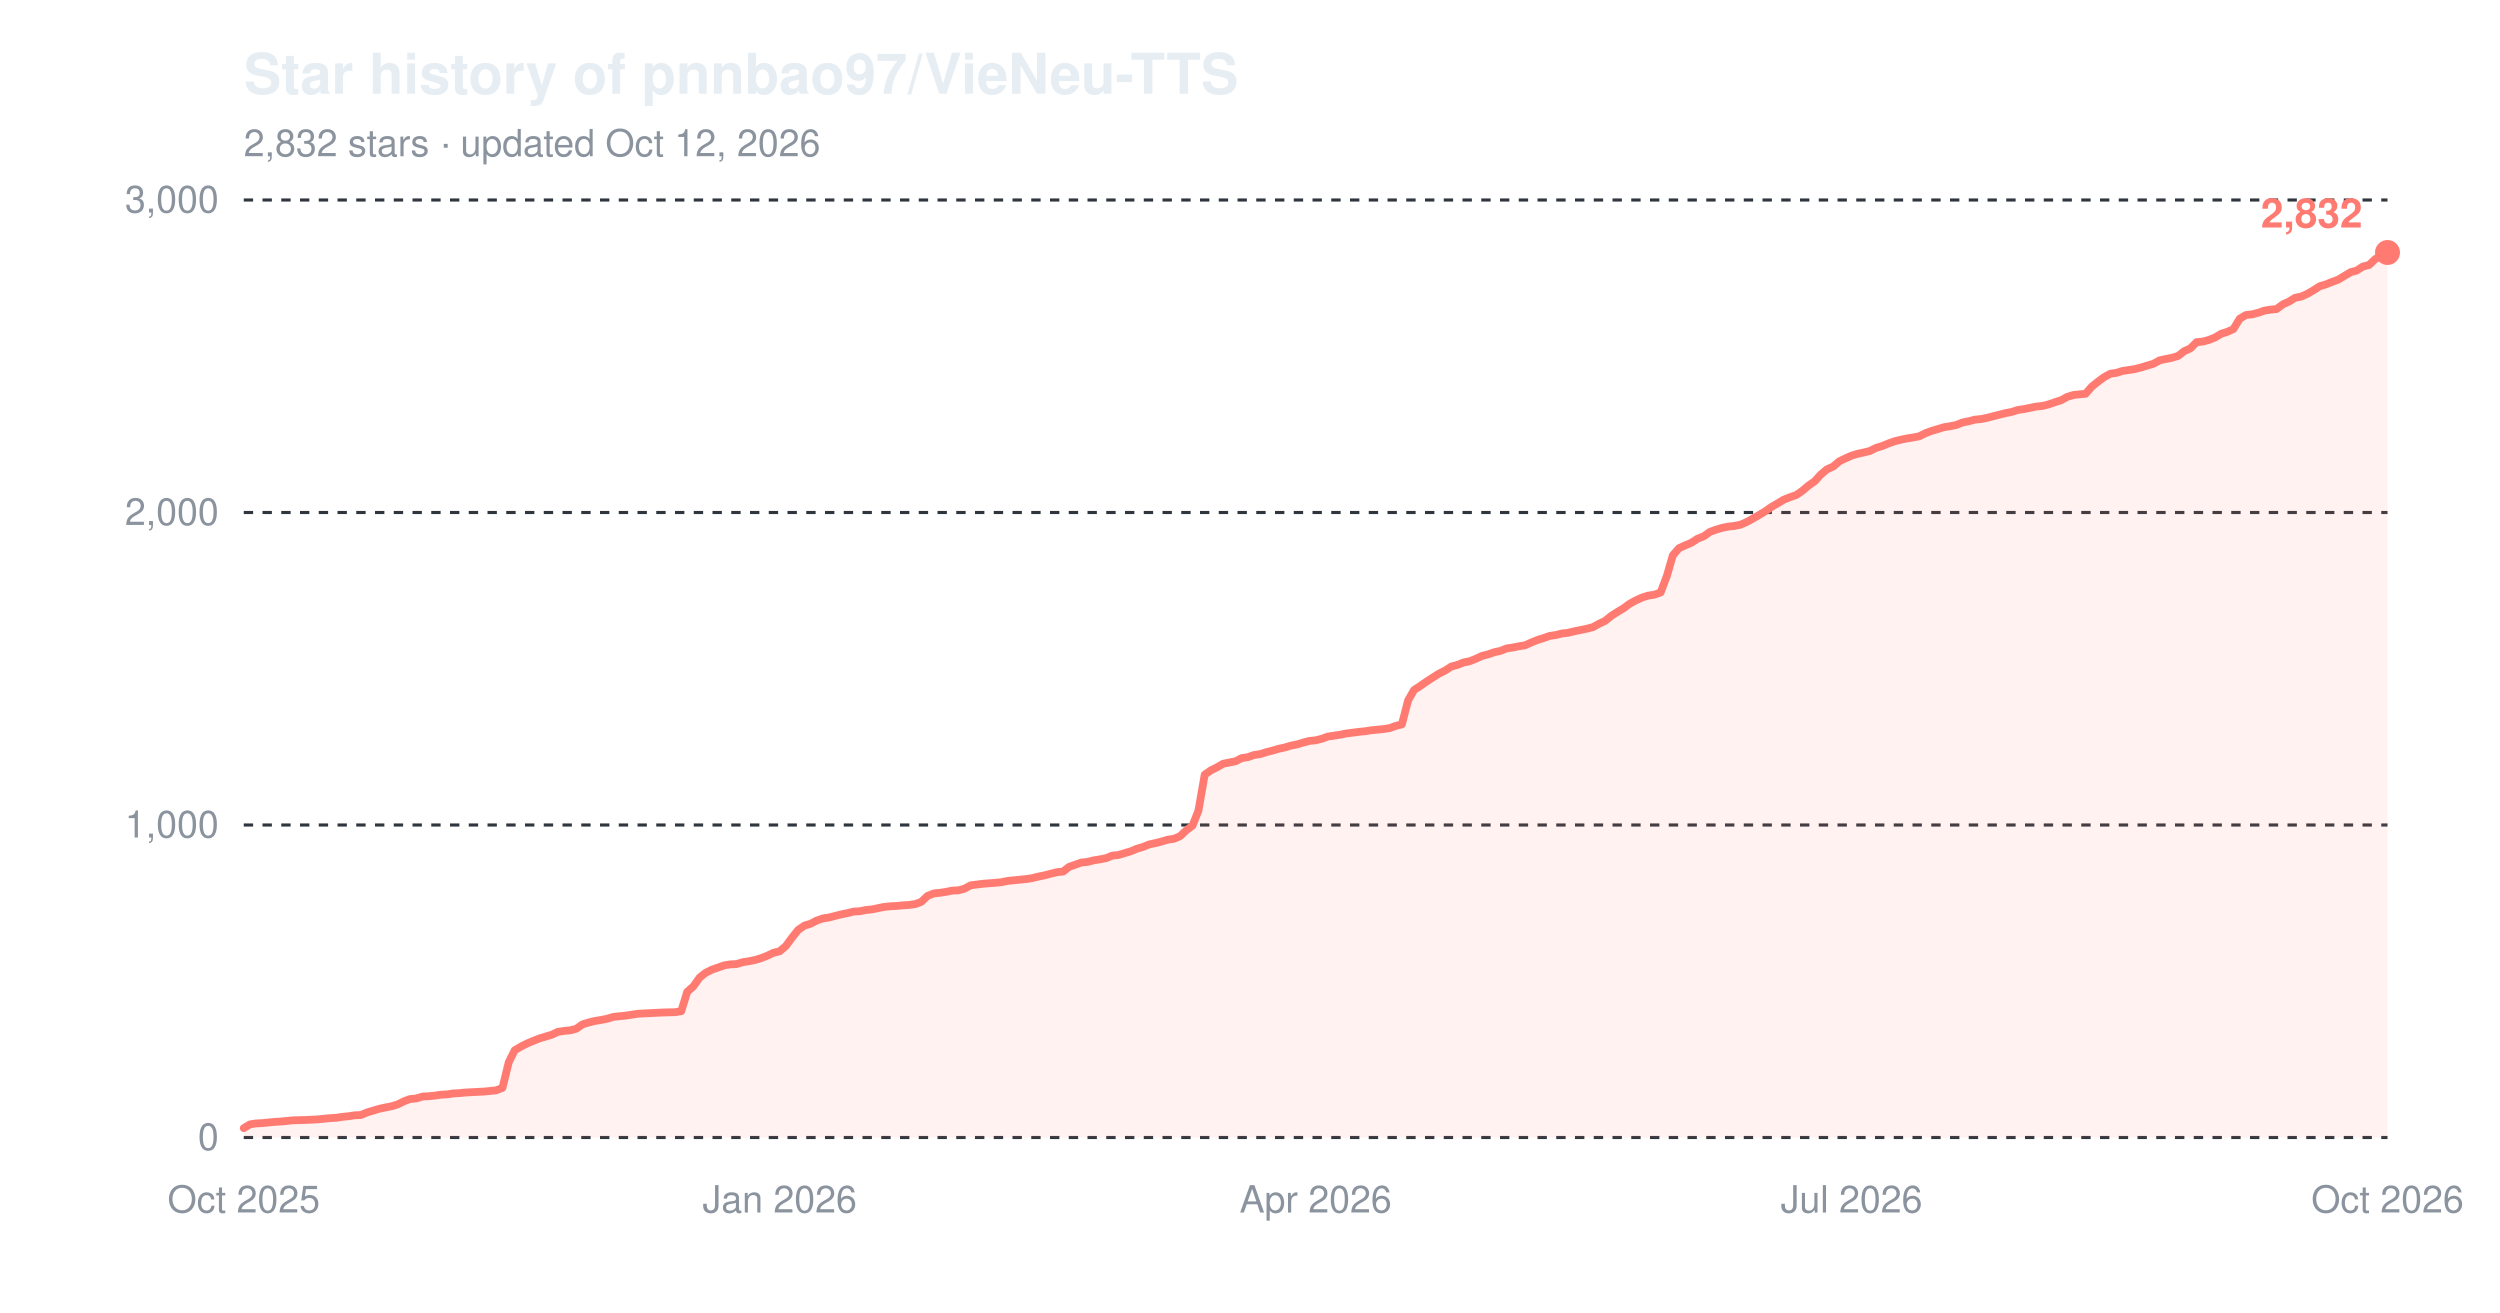
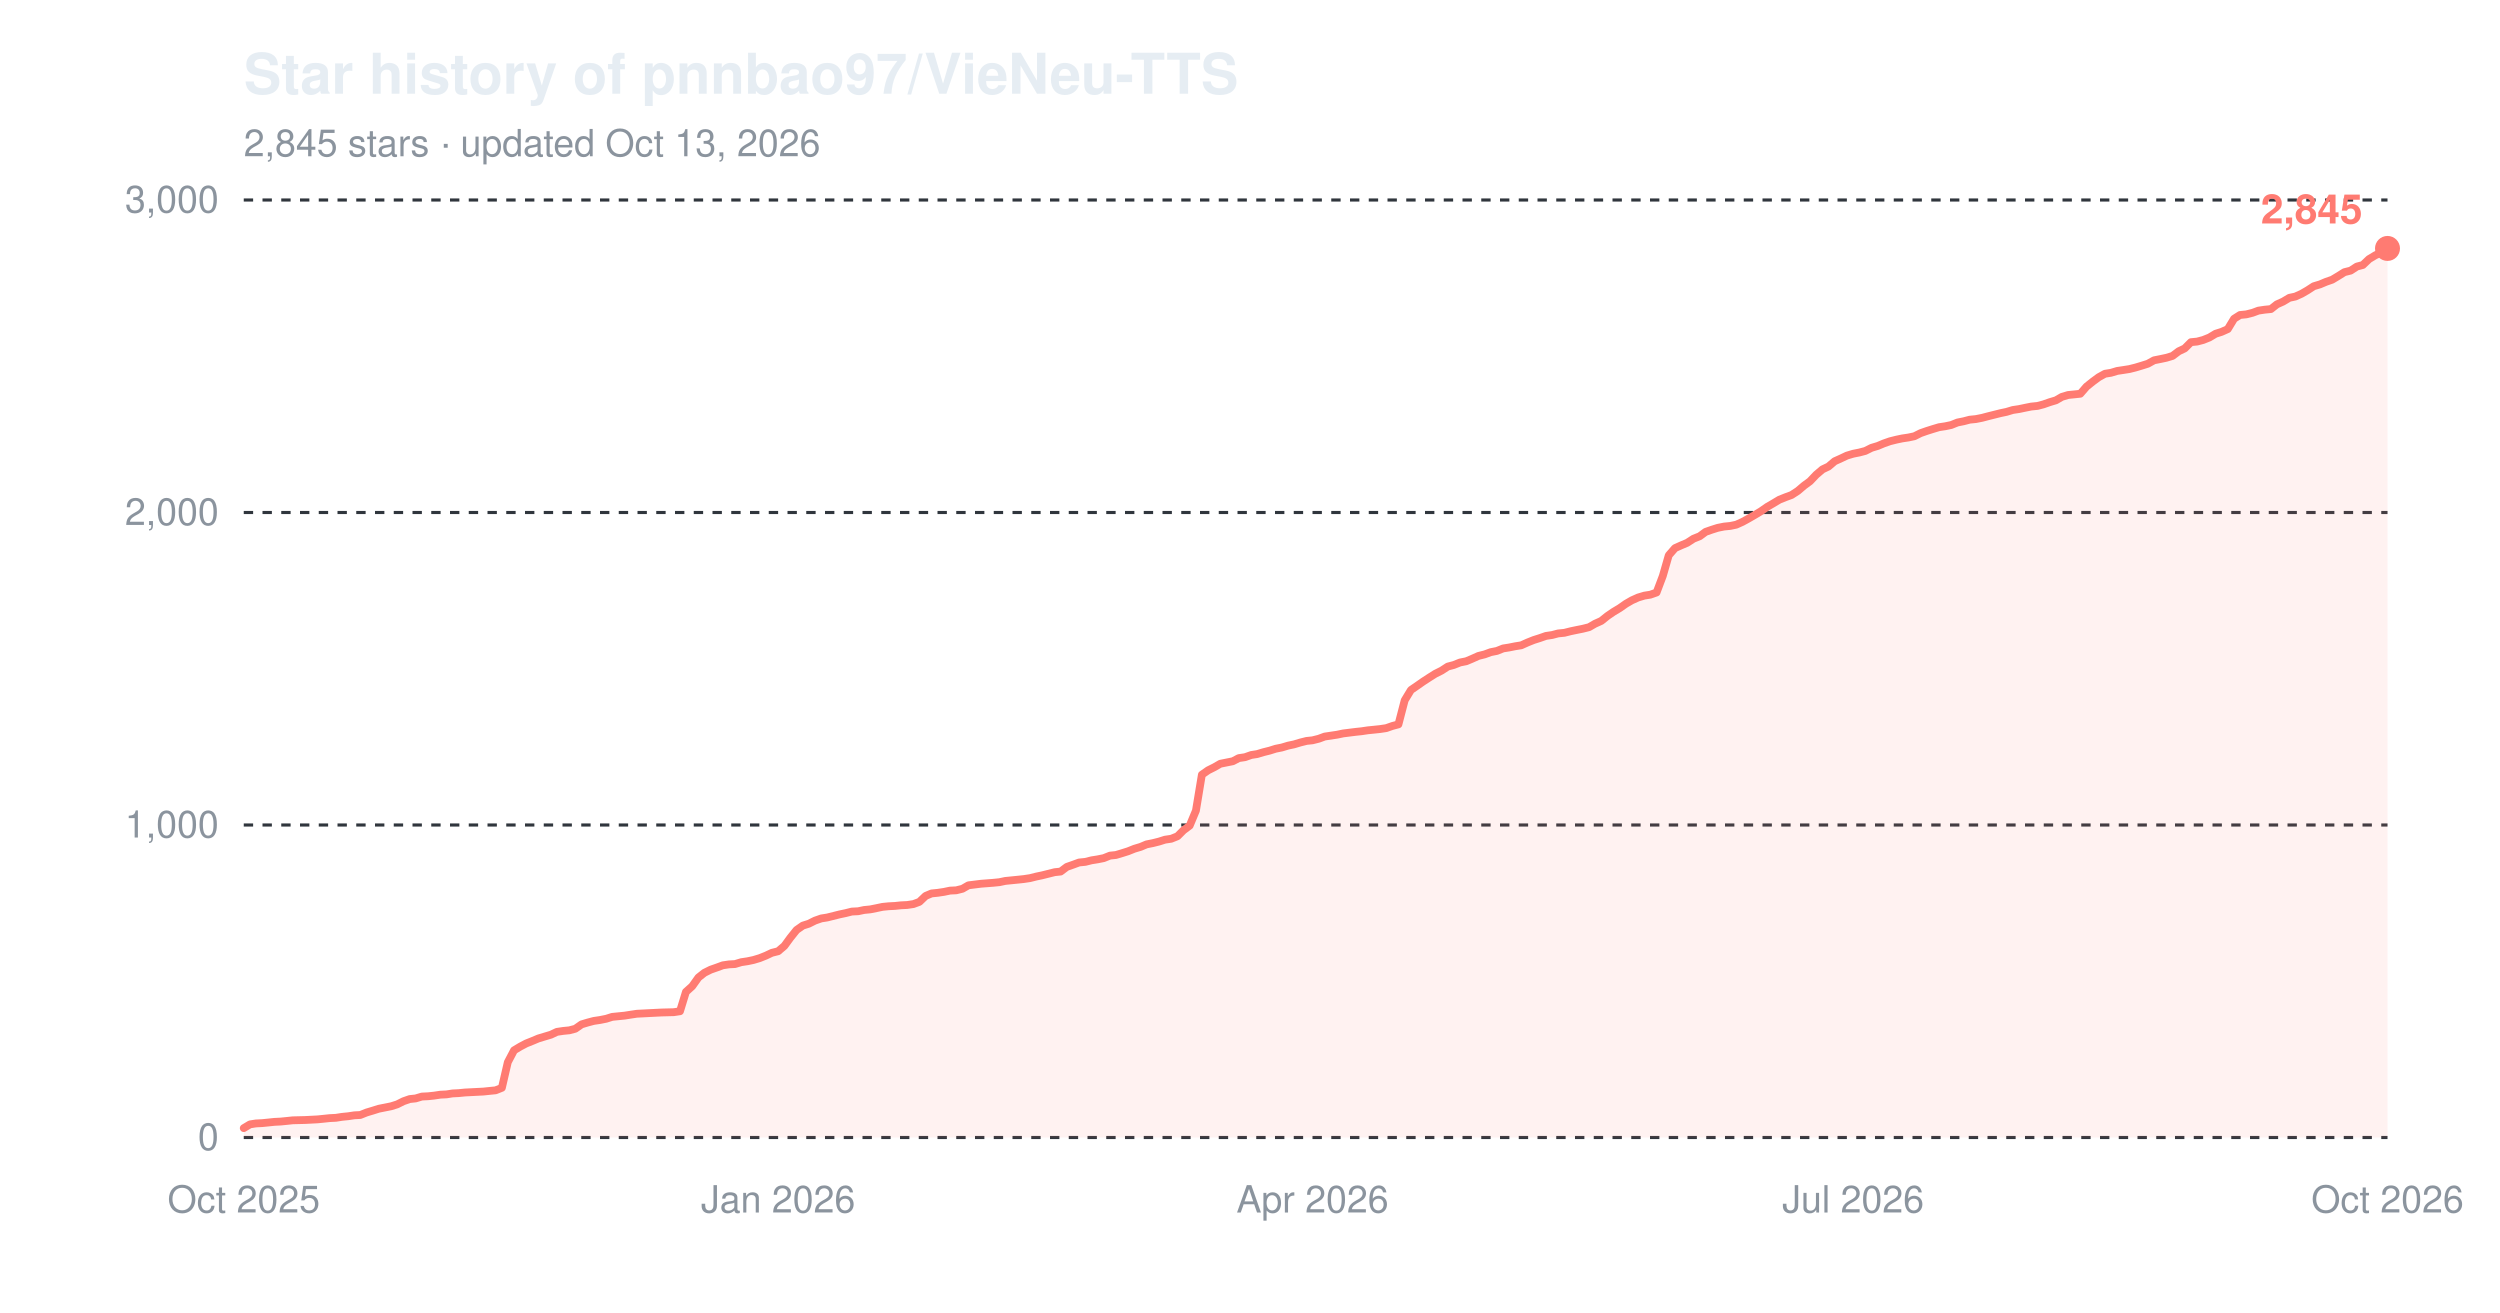
<svg xmlns="http://www.w3.org/2000/svg" width="800" height="420" viewBox="0 0 800 420" role="img" aria-label="Star history of pnnbao97/VieNeu-TTS">
  <text x="78" y="30" font-family="-apple-system,'Segoe UI',Helvetica,Arial,sans-serif" font-size="18" font-weight="600" fill="#e6edf3">Star history of pnnbao97/VieNeu-TTS</text>
-   <text x="78" y="50" font-family="-apple-system,'Segoe UI',Helvetica,Arial,sans-serif" font-size="12" fill="#8b949e">2,832 stars · updated Oct 12, 2026</text>
+   <text x="78" y="50" font-family="-apple-system,'Segoe UI',Helvetica,Arial,sans-serif" font-size="12" fill="#8b949e">2,845 stars · updated Oct 13, 2026</text>
  <line x1="78" y1="364.0" x2="764" y2="364.0" stroke="#30363d" stroke-width="1" stroke-dasharray="3,3" />
  <text x="70" y="368.0" font-family="-apple-system,'Segoe UI',Helvetica,Arial,sans-serif" font-size="12" text-anchor="end" fill="#8b949e">0</text>
  <line x1="78" y1="264.0" x2="764" y2="264.0" stroke="#30363d" stroke-width="1" stroke-dasharray="3,3" />
  <text x="70" y="268.0" font-family="-apple-system,'Segoe UI',Helvetica,Arial,sans-serif" font-size="12" text-anchor="end" fill="#8b949e">1,000</text>
  <line x1="78" y1="164.0" x2="764" y2="164.0" stroke="#30363d" stroke-width="1" stroke-dasharray="3,3" />
  <text x="70" y="168.0" font-family="-apple-system,'Segoe UI',Helvetica,Arial,sans-serif" font-size="12" text-anchor="end" fill="#8b949e">2,000</text>
  <line x1="78" y1="64.0" x2="764" y2="64.0" stroke="#30363d" stroke-width="1" stroke-dasharray="3,3" />
  <text x="70" y="68.0" font-family="-apple-system,'Segoe UI',Helvetica,Arial,sans-serif" font-size="12" text-anchor="end" fill="#8b949e">3,000</text>
  <text x="78.0" y="388" font-family="-apple-system,'Segoe UI',Helvetica,Arial,sans-serif" font-size="12" text-anchor="middle" fill="#8b949e">Oct 2025</text>
-   <text x="249.5" y="388" font-family="-apple-system,'Segoe UI',Helvetica,Arial,sans-serif" font-size="12" text-anchor="middle" fill="#8b949e">Jan 2026</text>
-   <text x="421.0" y="388" font-family="-apple-system,'Segoe UI',Helvetica,Arial,sans-serif" font-size="12" text-anchor="middle" fill="#8b949e">Apr 2026</text>
-   <text x="592.5" y="388" font-family="-apple-system,'Segoe UI',Helvetica,Arial,sans-serif" font-size="12" text-anchor="middle" fill="#8b949e">Jul 2026</text>
+   <text x="249.0" y="388" font-family="-apple-system,'Segoe UI',Helvetica,Arial,sans-serif" font-size="12" text-anchor="middle" fill="#8b949e">Jan 2026</text>
+   <text x="420.0" y="388" font-family="-apple-system,'Segoe UI',Helvetica,Arial,sans-serif" font-size="12" text-anchor="middle" fill="#8b949e">Apr 2026</text>
+   <text x="593.0" y="388" font-family="-apple-system,'Segoe UI',Helvetica,Arial,sans-serif" font-size="12" text-anchor="middle" fill="#8b949e">Jul 2026</text>
  <text x="764.0" y="388" font-family="-apple-system,'Segoe UI',Helvetica,Arial,sans-serif" font-size="12" text-anchor="middle" fill="#8b949e">Oct 2026</text>
-   <path d="M78.0,361.0 L80.0,359.8 L81.9,359.5 L83.9,359.4 L85.9,359.2 L87.9,359.0 L89.8,358.9 L91.8,358.7 L93.8,358.5 L97.7,358.4 L101.7,358.2 L103.6,358.0 L105.6,357.8 L107.6,357.7 L109.5,357.4 L111.5,357.2 L113.5,356.9 L115.5,356.8 L117.4,356.0 L119.4,355.4 L121.4,354.8 L123.3,354.4 L125.3,354.0 L127.3,353.4 L129.3,352.4 L131.2,351.7 L133.2,351.5 L135.2,350.9 L137.1,350.8 L139.1,350.6 L141.1,350.3 L143.1,350.2 L145.0,349.9 L147.0,349.8 L149.0,349.6 L154.9,349.3 L156.9,349.1 L158.8,348.9 L160.8,348.1 L162.8,339.9 L164.7,336.1 L166.7,334.9 L168.7,333.9 L170.6,333.1 L172.6,332.3 L174.6,331.7 L176.6,331.1 L178.5,330.2 L180.5,329.9 L182.5,329.7 L184.4,329.2 L186.4,327.8 L188.4,327.2 L190.4,326.7 L192.3,326.4 L194.3,326.0 L196.3,325.4 L198.2,325.2 L200.2,325.0 L202.2,324.7 L204.2,324.4 L206.1,324.3 L208.1,324.2 L212.0,324.0 L216.0,323.9 L218.0,323.6 L219.9,317.4 L221.9,315.6 L223.9,312.8 L225.8,311.3 L227.8,310.3 L229.8,309.6 L231.8,308.9 L233.7,308.6 L235.7,308.5 L237.7,307.9 L239.6,307.6 L241.6,307.2 L243.6,306.6 L245.6,305.8 L247.5,304.9 L249.5,304.4 L251.5,302.7 L253.4,300.1 L255.4,297.6 L257.4,296.2 L259.4,295.6 L261.3,294.6 L263.3,293.9 L265.3,293.6 L267.2,293.1 L269.2,292.6 L271.2,292.2 L273.2,291.7 L275.1,291.6 L277.1,291.2 L279.1,291.0 L281.0,290.6 L283.0,290.2 L285.0,290.0 L287.0,289.9 L288.9,289.7 L290.9,289.6 L292.9,289.3 L294.8,288.6 L296.8,286.7 L298.8,285.9 L300.8,285.7 L302.7,285.4 L304.7,285.0 L306.7,284.9 L308.6,284.4 L310.6,283.3 L314.6,282.8 L318.5,282.5 L320.5,282.3 L322.4,281.9 L324.4,281.7 L326.4,281.5 L328.4,281.3 L330.3,281.0 L332.3,280.5 L334.3,280.1 L336.2,279.6 L338.2,279.1 L340.2,278.9 L342.1,277.4 L344.1,276.7 L346.1,276.0 L348.1,275.8 L350.0,275.3 L352.0,275.0 L354.0,274.6 L355.9,273.8 L357.9,273.6 L359.9,273.0 L361.9,272.4 L363.8,271.6 L365.8,271.0 L367.8,270.2 L369.7,269.8 L371.7,269.3 L373.7,268.7 L375.7,268.4 L377.6,267.6 L379.6,265.7 L381.6,264.2 L383.5,259.4 L385.5,247.9 L387.5,246.5 L389.5,245.5 L391.4,244.4 L393.4,244.0 L395.4,243.6 L397.3,242.6 L399.3,242.3 L401.3,241.6 L403.3,241.3 L405.2,240.7 L407.2,240.2 L409.2,239.6 L411.1,239.2 L413.1,238.6 L415.1,238.2 L417.1,237.6 L419.0,237.1 L421.0,236.9 L423.0,236.4 L424.9,235.7 L426.9,235.4 L428.9,235.1 L430.9,234.7 L434.8,234.2 L436.8,234.0 L438.7,233.7 L440.7,233.5 L442.7,233.3 L444.7,233.0 L446.6,232.3 L448.6,231.8 L450.6,224.1 L452.5,220.8 L454.5,219.5 L456.5,218.1 L458.5,216.8 L460.4,215.6 L462.4,214.6 L464.4,213.3 L466.3,212.8 L468.3,212.0 L470.3,211.6 L472.3,210.8 L474.2,209.9 L476.2,209.4 L478.2,208.7 L480.1,208.3 L482.1,207.5 L484.1,207.2 L486.1,206.8 L488.0,206.5 L490.0,205.6 L492.0,204.8 L493.9,204.2 L495.9,203.5 L497.9,203.2 L499.9,202.7 L501.8,202.5 L503.8,202.0 L505.8,201.6 L507.7,201.2 L509.7,200.7 L511.7,199.6 L513.6,198.7 L515.6,197.1 L517.6,195.8 L519.6,194.6 L521.5,193.2 L523.5,192.1 L525.5,191.2 L527.4,190.6 L529.4,190.3 L531.4,189.6 L533.4,184.3 L535.3,177.7 L537.3,175.4 L539.3,174.5 L541.2,173.7 L543.2,172.4 L545.2,171.6 L547.2,170.2 L549.1,169.5 L551.1,168.9 L553.1,168.5 L555.0,168.3 L557.0,167.9 L559.0,167.0 L561.0,165.9 L562.9,164.8 L564.9,163.6 L566.9,162.2 L568.8,161.1 L570.8,159.9 L572.8,159.1 L574.8,158.4 L576.7,157.1 L578.7,155.4 L580.7,154.0 L582.6,151.9 L584.6,150.2 L586.6,149.3 L588.6,147.6 L590.5,146.7 L592.5,145.8 L594.5,145.2 L596.4,144.8 L598.4,144.3 L600.4,143.3 L602.4,142.7 L604.3,141.9 L606.3,141.2 L608.3,140.7 L610.2,140.3 L612.2,140.0 L614.2,139.6 L616.2,138.6 L618.1,137.9 L620.1,137.3 L622.1,136.7 L624.0,136.4 L626.0,136.0 L628.0,135.2 L630.0,134.8 L631.9,134.3 L633.9,134.1 L635.9,133.7 L637.8,133.2 L639.8,132.7 L641.8,132.2 L643.8,131.8 L645.7,131.2 L647.7,130.9 L649.7,130.5 L651.6,130.1 L653.6,129.9 L655.6,129.4 L657.6,128.7 L659.5,128.1 L661.5,127.0 L663.5,126.4 L665.4,126.2 L667.4,126.0 L669.4,123.7 L671.4,122.1 L673.3,120.7 L675.3,119.6 L677.3,119.3 L679.2,118.7 L681.2,118.4 L683.2,118.1 L685.1,117.6 L687.1,117.0 L689.1,116.4 L691.1,115.3 L693.0,114.9 L695.0,114.5 L697.0,113.9 L698.9,112.4 L700.9,111.5 L702.9,109.5 L704.9,109.3 L706.8,108.8 L708.8,108.0 L710.8,106.8 L712.7,106.2 L714.7,105.3 L716.7,102.0 L718.7,100.8 L720.6,100.6 L722.6,100.1 L724.6,99.4 L726.5,99.1 L728.5,98.9 L730.5,97.4 L732.5,96.5 L734.4,95.3 L736.4,94.9 L738.4,94.0 L740.3,92.9 L742.3,91.6 L744.3,91.0 L746.3,90.2 L748.2,89.5 L750.2,88.3 L752.2,87.1 L754.1,86.6 L756.1,85.3 L758.1,84.8 L760.1,82.9 L762.0,81.7 L764.0,80.8 L764.0,364.0 L78.0,364.0 Z" fill="#ff7b72" fill-opacity="0.10" />
-   <path d="M78.0,361.0 L80.0,359.8 L81.9,359.5 L83.9,359.4 L85.9,359.2 L87.9,359.0 L89.8,358.9 L91.8,358.7 L93.8,358.5 L97.7,358.4 L101.7,358.2 L103.6,358.0 L105.6,357.8 L107.6,357.7 L109.5,357.4 L111.5,357.2 L113.5,356.9 L115.5,356.8 L117.4,356.0 L119.4,355.4 L121.4,354.8 L123.3,354.4 L125.3,354.0 L127.3,353.4 L129.3,352.4 L131.2,351.7 L133.2,351.5 L135.2,350.9 L137.1,350.8 L139.1,350.6 L141.1,350.3 L143.1,350.2 L145.0,349.9 L147.0,349.8 L149.0,349.6 L154.9,349.3 L156.9,349.1 L158.8,348.9 L160.8,348.1 L162.8,339.9 L164.7,336.1 L166.7,334.9 L168.7,333.9 L170.6,333.1 L172.6,332.3 L174.6,331.7 L176.6,331.1 L178.5,330.2 L180.5,329.9 L182.5,329.7 L184.4,329.2 L186.4,327.8 L188.4,327.2 L190.4,326.7 L192.3,326.4 L194.3,326.0 L196.3,325.4 L198.2,325.2 L200.2,325.0 L202.2,324.7 L204.2,324.4 L206.1,324.3 L208.1,324.2 L212.0,324.0 L216.0,323.9 L218.0,323.6 L219.9,317.4 L221.9,315.6 L223.9,312.8 L225.8,311.3 L227.8,310.3 L229.8,309.6 L231.8,308.9 L233.7,308.6 L235.7,308.5 L237.7,307.9 L239.6,307.6 L241.6,307.2 L243.6,306.6 L245.6,305.8 L247.5,304.9 L249.5,304.4 L251.5,302.7 L253.4,300.1 L255.4,297.6 L257.4,296.2 L259.4,295.6 L261.3,294.6 L263.3,293.9 L265.3,293.6 L267.2,293.1 L269.2,292.6 L271.2,292.2 L273.2,291.7 L275.1,291.6 L277.1,291.2 L279.1,291.0 L281.0,290.6 L283.0,290.2 L285.0,290.0 L287.0,289.9 L288.9,289.7 L290.9,289.6 L292.9,289.3 L294.8,288.6 L296.8,286.7 L298.8,285.9 L300.8,285.7 L302.7,285.4 L304.7,285.0 L306.7,284.9 L308.6,284.4 L310.6,283.3 L314.6,282.8 L318.5,282.5 L320.5,282.3 L322.4,281.9 L324.4,281.7 L326.4,281.5 L328.4,281.3 L330.3,281.0 L332.3,280.5 L334.3,280.1 L336.2,279.6 L338.2,279.1 L340.2,278.9 L342.1,277.4 L344.1,276.7 L346.1,276.0 L348.1,275.8 L350.0,275.3 L352.0,275.0 L354.0,274.6 L355.9,273.8 L357.9,273.6 L359.9,273.0 L361.9,272.4 L363.8,271.6 L365.8,271.0 L367.8,270.2 L369.7,269.8 L371.7,269.3 L373.7,268.7 L375.7,268.4 L377.6,267.6 L379.6,265.7 L381.6,264.2 L383.5,259.4 L385.5,247.9 L387.5,246.5 L389.5,245.5 L391.4,244.4 L393.4,244.0 L395.4,243.6 L397.3,242.6 L399.3,242.3 L401.3,241.6 L403.3,241.3 L405.2,240.7 L407.2,240.2 L409.2,239.6 L411.1,239.2 L413.1,238.6 L415.1,238.2 L417.1,237.6 L419.0,237.1 L421.0,236.9 L423.0,236.4 L424.9,235.7 L426.9,235.4 L428.9,235.1 L430.9,234.7 L434.8,234.2 L436.8,234.0 L438.7,233.7 L440.7,233.5 L442.7,233.3 L444.7,233.0 L446.6,232.3 L448.6,231.8 L450.6,224.1 L452.5,220.8 L454.5,219.5 L456.5,218.1 L458.5,216.8 L460.4,215.6 L462.4,214.6 L464.4,213.3 L466.3,212.8 L468.3,212.0 L470.3,211.6 L472.3,210.8 L474.2,209.9 L476.2,209.4 L478.2,208.7 L480.1,208.3 L482.1,207.5 L484.1,207.2 L486.1,206.8 L488.0,206.5 L490.0,205.6 L492.0,204.8 L493.9,204.2 L495.9,203.5 L497.9,203.2 L499.9,202.7 L501.8,202.5 L503.8,202.0 L505.8,201.6 L507.7,201.2 L509.7,200.7 L511.7,199.6 L513.6,198.7 L515.6,197.1 L517.6,195.8 L519.6,194.6 L521.5,193.2 L523.5,192.1 L525.5,191.2 L527.4,190.6 L529.4,190.3 L531.4,189.6 L533.4,184.3 L535.3,177.7 L537.3,175.4 L539.3,174.5 L541.2,173.7 L543.2,172.4 L545.2,171.6 L547.2,170.2 L549.1,169.5 L551.1,168.9 L553.1,168.5 L555.0,168.3 L557.0,167.9 L559.0,167.0 L561.0,165.9 L562.9,164.8 L564.9,163.6 L566.9,162.2 L568.8,161.1 L570.8,159.9 L572.8,159.1 L574.8,158.4 L576.7,157.1 L578.7,155.4 L580.7,154.0 L582.6,151.9 L584.6,150.2 L586.6,149.3 L588.6,147.6 L590.5,146.7 L592.5,145.8 L594.5,145.2 L596.4,144.8 L598.4,144.3 L600.4,143.3 L602.4,142.7 L604.3,141.9 L606.3,141.2 L608.3,140.7 L610.2,140.3 L612.2,140.0 L614.2,139.6 L616.2,138.6 L618.1,137.9 L620.1,137.3 L622.1,136.7 L624.0,136.4 L626.0,136.0 L628.0,135.2 L630.0,134.8 L631.9,134.3 L633.9,134.1 L635.9,133.7 L637.8,133.2 L639.8,132.7 L641.8,132.2 L643.8,131.8 L645.7,131.2 L647.7,130.9 L649.7,130.5 L651.6,130.1 L653.6,129.9 L655.6,129.4 L657.6,128.7 L659.5,128.1 L661.5,127.0 L663.5,126.4 L665.4,126.2 L667.4,126.0 L669.4,123.7 L671.4,122.1 L673.3,120.7 L675.3,119.6 L677.3,119.3 L679.2,118.7 L681.2,118.4 L683.2,118.1 L685.1,117.6 L687.1,117.0 L689.1,116.4 L691.1,115.3 L693.0,114.9 L695.0,114.5 L697.0,113.9 L698.9,112.4 L700.9,111.5 L702.9,109.5 L704.9,109.3 L706.8,108.8 L708.8,108.0 L710.8,106.8 L712.7,106.2 L714.7,105.3 L716.7,102.0 L718.7,100.8 L720.6,100.6 L722.6,100.1 L724.6,99.4 L726.5,99.1 L728.5,98.9 L730.5,97.4 L732.5,96.5 L734.4,95.3 L736.4,94.9 L738.4,94.0 L740.3,92.9 L742.3,91.6 L744.3,91.0 L746.3,90.2 L748.2,89.5 L750.2,88.3 L752.2,87.1 L754.1,86.6 L756.1,85.3 L758.1,84.8 L760.1,82.9 L762.0,81.7 L764.0,80.8" fill="none" stroke="#ff7b72" stroke-width="2.5" stroke-linejoin="round" stroke-linecap="round" />
-   <circle cx="764.0" cy="80.8" r="4" fill="#ff7b72" />
-   <text x="756.0" y="72.8" font-family="-apple-system,'Segoe UI',Helvetica,Arial,sans-serif" font-size="13" font-weight="600" text-anchor="end" fill="#ff7b72">2,832</text>
+   <path d="M78.0,361.0 L80.0,359.8 L81.9,359.5 L83.9,359.4 L85.9,359.2 L87.8,359.0 L89.8,358.9 L91.8,358.7 L93.7,358.5 L97.7,358.4 L101.6,358.2 L103.6,358.0 L105.5,357.8 L107.5,357.7 L109.4,357.4 L111.4,357.2 L113.4,356.9 L115.3,356.8 L117.3,356.0 L119.3,355.4 L121.2,354.8 L123.2,354.4 L125.2,354.0 L127.1,353.4 L129.1,352.4 L131.1,351.7 L133.0,351.5 L135.0,350.9 L137.0,350.8 L138.9,350.6 L140.9,350.3 L142.9,350.2 L144.8,349.9 L146.8,349.8 L148.8,349.6 L154.7,349.3 L156.6,349.1 L158.6,348.9 L160.6,348.1 L162.5,339.9 L164.5,336.1 L166.5,334.9 L168.4,333.9 L170.4,333.1 L172.3,332.3 L174.3,331.7 L176.3,331.1 L178.2,330.2 L180.2,329.9 L182.2,329.7 L184.1,329.2 L186.1,327.8 L188.1,327.2 L190.0,326.7 L192.0,326.4 L194.0,326.0 L195.9,325.4 L197.9,325.2 L199.9,325.0 L201.8,324.7 L203.8,324.4 L205.8,324.3 L207.7,324.2 L211.7,324.0 L215.6,323.9 L217.6,323.6 L219.5,317.4 L221.5,315.6 L223.5,312.8 L225.4,311.3 L227.4,310.3 L229.4,309.6 L231.3,308.9 L233.3,308.6 L235.2,308.5 L237.2,307.9 L239.2,307.6 L241.1,307.2 L243.1,306.6 L245.1,305.8 L247.0,304.9 L249.0,304.4 L251.0,302.7 L252.9,300.1 L254.9,297.6 L256.9,296.2 L258.8,295.6 L260.8,294.6 L262.8,293.9 L264.7,293.6 L266.7,293.1 L268.7,292.6 L270.6,292.2 L272.6,291.7 L274.6,291.6 L276.5,291.2 L278.5,291.0 L280.5,290.6 L282.4,290.2 L284.4,290.0 L286.4,289.9 L288.3,289.7 L290.3,289.6 L292.3,289.3 L294.2,288.6 L296.2,286.7 L298.1,285.9 L300.1,285.7 L302.1,285.4 L304.0,285.0 L306.0,284.9 L308.0,284.4 L309.9,283.3 L313.9,282.8 L317.8,282.5 L319.8,282.3 L321.7,281.9 L323.7,281.7 L325.7,281.5 L327.6,281.3 L329.6,281.0 L331.6,280.5 L333.5,280.1 L335.5,279.6 L337.5,279.1 L339.4,278.9 L341.4,277.4 L343.4,276.7 L345.3,276.0 L347.3,275.8 L349.3,275.3 L351.2,275.0 L353.2,274.6 L355.2,273.8 L357.1,273.6 L359.1,273.0 L361.0,272.4 L363.0,271.6 L365.0,271.0 L366.9,270.2 L368.9,269.8 L370.9,269.3 L372.8,268.7 L374.8,268.4 L376.8,267.6 L378.7,265.7 L380.7,264.2 L382.7,259.4 L384.6,247.9 L386.6,246.5 L388.6,245.5 L390.5,244.4 L392.5,244.0 L394.5,243.6 L396.4,242.6 L398.4,242.3 L400.4,241.6 L402.3,241.3 L404.3,240.7 L406.3,240.2 L408.2,239.6 L410.2,239.2 L412.2,238.6 L414.1,238.2 L416.1,237.6 L418.1,237.1 L420.0,236.9 L422.0,236.4 L423.9,235.7 L425.9,235.4 L427.9,235.1 L429.8,234.7 L433.8,234.2 L435.7,234.0 L437.7,233.7 L439.7,233.5 L441.6,233.3 L443.6,233.0 L445.6,232.3 L447.5,231.8 L449.5,224.1 L451.5,220.8 L453.4,219.5 L455.4,218.1 L457.4,216.8 L459.3,215.6 L461.3,214.6 L463.3,213.3 L465.2,212.8 L467.2,212.0 L469.2,211.6 L471.1,210.8 L473.1,209.9 L475.1,209.4 L477.0,208.7 L479.0,208.3 L481.0,207.5 L482.9,207.2 L484.9,206.8 L486.8,206.5 L488.8,205.6 L490.8,204.8 L492.7,204.2 L494.7,203.5 L496.7,203.2 L498.6,202.7 L500.6,202.5 L502.6,202.0 L504.5,201.6 L506.5,201.2 L508.5,200.7 L510.4,199.6 L512.4,198.7 L514.4,197.1 L516.3,195.8 L518.3,194.6 L520.3,193.2 L522.2,192.1 L524.2,191.2 L526.2,190.6 L528.1,190.3 L530.1,189.6 L532.1,184.3 L534.0,177.7 L536.0,175.4 L538.0,174.5 L539.9,173.7 L541.9,172.4 L543.9,171.6 L545.8,170.2 L547.8,169.5 L549.7,168.9 L551.7,168.5 L553.7,168.3 L555.6,167.9 L557.6,167.0 L559.6,165.9 L561.5,164.8 L563.5,163.6 L565.5,162.2 L567.4,161.1 L569.4,159.9 L571.4,159.1 L573.3,158.4 L575.3,157.1 L577.3,155.4 L579.2,154.0 L581.2,151.9 L583.2,150.2 L585.1,149.3 L587.1,147.6 L589.1,146.7 L591.0,145.8 L593.0,145.2 L595.0,144.8 L596.9,144.3 L598.9,143.3 L600.9,142.7 L602.8,141.9 L604.8,141.2 L606.8,140.7 L608.7,140.3 L610.7,140.0 L612.6,139.6 L614.6,138.6 L616.6,137.9 L618.5,137.3 L620.5,136.7 L622.5,136.4 L624.4,136.0 L626.4,135.2 L628.4,134.8 L630.3,134.3 L632.3,134.1 L634.3,133.7 L636.2,133.2 L638.2,132.7 L640.2,132.2 L642.1,131.8 L644.1,131.2 L646.1,130.9 L648.0,130.5 L650.0,130.1 L652.0,129.9 L653.9,129.4 L655.9,128.7 L657.9,128.1 L659.8,127.0 L661.8,126.4 L663.8,126.2 L665.7,126.0 L667.7,123.7 L669.7,122.1 L671.6,120.7 L673.6,119.6 L675.5,119.3 L677.5,118.7 L679.5,118.4 L681.4,118.1 L683.4,117.6 L685.4,117.0 L687.3,116.4 L689.3,115.3 L691.3,114.9 L693.2,114.5 L695.2,113.9 L697.2,112.4 L699.1,111.5 L701.1,109.5 L703.1,109.3 L705.0,108.8 L707.0,108.0 L709.0,106.8 L710.9,106.2 L712.9,105.3 L714.9,102.0 L716.8,100.8 L718.8,100.6 L720.8,100.1 L722.7,99.4 L724.7,99.1 L726.7,98.9 L728.6,97.4 L730.6,96.5 L732.6,95.3 L734.5,94.9 L736.5,94.0 L738.4,92.9 L740.4,91.6 L742.4,91.0 L744.3,90.2 L746.3,89.5 L748.3,88.3 L750.2,87.1 L752.2,86.6 L754.2,85.3 L756.1,84.8 L758.1,82.9 L760.1,81.7 L762.0,80.8 L764.0,79.5 L764.0,364.0 L78.0,364.0 Z" fill="#ff7b72" fill-opacity="0.10" />
+   <path d="M78.0,361.0 L80.0,359.8 L81.9,359.5 L83.9,359.4 L85.9,359.2 L87.8,359.0 L89.8,358.9 L91.8,358.7 L93.7,358.5 L97.7,358.4 L101.6,358.2 L103.6,358.0 L105.5,357.8 L107.5,357.7 L109.4,357.4 L111.4,357.2 L113.4,356.9 L115.3,356.8 L117.3,356.0 L119.3,355.4 L121.2,354.8 L123.2,354.4 L125.2,354.0 L127.1,353.4 L129.1,352.4 L131.1,351.7 L133.0,351.5 L135.0,350.9 L137.0,350.8 L138.9,350.6 L140.9,350.3 L142.9,350.2 L144.8,349.9 L146.8,349.8 L148.8,349.6 L154.7,349.3 L156.6,349.1 L158.6,348.9 L160.6,348.1 L162.5,339.9 L164.5,336.1 L166.5,334.9 L168.4,333.9 L170.4,333.1 L172.3,332.3 L174.3,331.7 L176.3,331.1 L178.2,330.2 L180.2,329.9 L182.2,329.7 L184.1,329.2 L186.1,327.8 L188.1,327.2 L190.0,326.7 L192.0,326.4 L194.0,326.0 L195.9,325.4 L197.9,325.2 L199.9,325.0 L201.8,324.7 L203.8,324.4 L205.8,324.3 L207.7,324.2 L211.7,324.0 L215.6,323.9 L217.6,323.6 L219.5,317.4 L221.5,315.6 L223.5,312.8 L225.4,311.3 L227.4,310.3 L229.4,309.6 L231.3,308.9 L233.3,308.6 L235.2,308.5 L237.2,307.9 L239.2,307.6 L241.1,307.2 L243.1,306.6 L245.1,305.8 L247.0,304.9 L249.0,304.4 L251.0,302.7 L252.9,300.1 L254.9,297.6 L256.9,296.2 L258.8,295.6 L260.8,294.6 L262.8,293.9 L264.7,293.6 L266.7,293.1 L268.7,292.6 L270.6,292.2 L272.6,291.7 L274.6,291.6 L276.5,291.2 L278.5,291.0 L280.5,290.6 L282.4,290.2 L284.4,290.0 L286.4,289.9 L288.3,289.7 L290.3,289.6 L292.3,289.3 L294.2,288.6 L296.2,286.7 L298.1,285.9 L300.1,285.7 L302.1,285.4 L304.0,285.0 L306.0,284.9 L308.0,284.4 L309.9,283.3 L313.9,282.8 L317.8,282.5 L319.8,282.3 L321.7,281.9 L323.7,281.7 L325.7,281.5 L327.6,281.3 L329.6,281.0 L331.6,280.5 L333.5,280.1 L335.5,279.6 L337.5,279.1 L339.4,278.9 L341.4,277.4 L343.4,276.7 L345.3,276.0 L347.3,275.8 L349.3,275.3 L351.2,275.0 L353.2,274.6 L355.2,273.8 L357.1,273.6 L359.1,273.0 L361.0,272.4 L363.0,271.6 L365.0,271.0 L366.9,270.2 L368.9,269.8 L370.9,269.3 L372.8,268.7 L374.8,268.4 L376.8,267.6 L378.7,265.7 L380.7,264.2 L382.7,259.4 L384.6,247.9 L386.6,246.5 L388.6,245.5 L390.5,244.4 L392.5,244.0 L394.5,243.6 L396.4,242.6 L398.4,242.3 L400.4,241.6 L402.3,241.3 L404.3,240.7 L406.3,240.2 L408.2,239.6 L410.2,239.2 L412.2,238.6 L414.1,238.2 L416.1,237.6 L418.1,237.1 L420.0,236.9 L422.0,236.4 L423.9,235.7 L425.9,235.4 L427.9,235.1 L429.8,234.7 L433.8,234.2 L435.7,234.0 L437.7,233.7 L439.7,233.5 L441.6,233.3 L443.6,233.0 L445.6,232.3 L447.5,231.8 L449.5,224.1 L451.5,220.8 L453.4,219.5 L455.4,218.1 L457.4,216.8 L459.3,215.6 L461.3,214.6 L463.3,213.3 L465.2,212.8 L467.2,212.0 L469.2,211.6 L471.1,210.8 L473.1,209.9 L475.1,209.4 L477.0,208.7 L479.0,208.3 L481.0,207.5 L482.9,207.2 L484.9,206.8 L486.8,206.5 L488.8,205.6 L490.8,204.8 L492.7,204.2 L494.7,203.5 L496.7,203.2 L498.6,202.7 L500.6,202.5 L502.6,202.0 L504.5,201.6 L506.5,201.2 L508.5,200.7 L510.4,199.6 L512.4,198.7 L514.4,197.1 L516.3,195.8 L518.3,194.6 L520.3,193.2 L522.2,192.1 L524.2,191.2 L526.2,190.6 L528.1,190.3 L530.1,189.6 L532.1,184.3 L534.0,177.7 L536.0,175.4 L538.0,174.5 L539.9,173.7 L541.9,172.4 L543.9,171.6 L545.8,170.2 L547.8,169.5 L549.7,168.9 L551.7,168.5 L553.7,168.3 L555.6,167.9 L557.6,167.0 L559.6,165.9 L561.5,164.8 L563.5,163.6 L565.5,162.2 L567.4,161.1 L569.4,159.9 L571.4,159.1 L573.3,158.4 L575.3,157.1 L577.3,155.4 L579.2,154.0 L581.2,151.9 L583.2,150.2 L585.1,149.3 L587.1,147.6 L589.1,146.7 L591.0,145.8 L593.0,145.2 L595.0,144.8 L596.9,144.3 L598.9,143.3 L600.9,142.7 L602.8,141.9 L604.8,141.2 L606.8,140.7 L608.7,140.3 L610.7,140.0 L612.6,139.6 L614.6,138.6 L616.6,137.9 L618.5,137.3 L620.5,136.7 L622.5,136.4 L624.4,136.0 L626.4,135.2 L628.4,134.8 L630.3,134.3 L632.3,134.1 L634.3,133.7 L636.2,133.2 L638.2,132.7 L640.2,132.2 L642.1,131.8 L644.1,131.2 L646.1,130.9 L648.0,130.5 L650.0,130.1 L652.0,129.9 L653.9,129.4 L655.9,128.7 L657.9,128.1 L659.8,127.0 L661.8,126.4 L663.8,126.2 L665.7,126.0 L667.7,123.7 L669.7,122.1 L671.6,120.7 L673.6,119.6 L675.5,119.3 L677.5,118.7 L679.5,118.4 L681.4,118.1 L683.4,117.6 L685.4,117.0 L687.3,116.4 L689.3,115.3 L691.3,114.9 L693.2,114.5 L695.2,113.9 L697.2,112.4 L699.1,111.5 L701.1,109.5 L703.1,109.3 L705.0,108.8 L707.0,108.0 L709.0,106.8 L710.9,106.2 L712.9,105.3 L714.9,102.0 L716.8,100.8 L718.8,100.6 L720.8,100.1 L722.7,99.4 L724.7,99.1 L726.7,98.9 L728.6,97.4 L730.6,96.5 L732.6,95.3 L734.5,94.9 L736.5,94.0 L738.4,92.9 L740.4,91.6 L742.4,91.0 L744.3,90.2 L746.3,89.5 L748.3,88.3 L750.2,87.1 L752.2,86.6 L754.2,85.3 L756.1,84.8 L758.1,82.9 L760.1,81.7 L762.0,80.8 L764.0,79.5" fill="none" stroke="#ff7b72" stroke-width="2.5" stroke-linejoin="round" stroke-linecap="round" />
+   <circle cx="764.0" cy="79.5" r="4" fill="#ff7b72" />
+   <text x="756.0" y="71.5" font-family="-apple-system,'Segoe UI',Helvetica,Arial,sans-serif" font-size="13" font-weight="600" text-anchor="end" fill="#ff7b72">2,845</text>
</svg>
